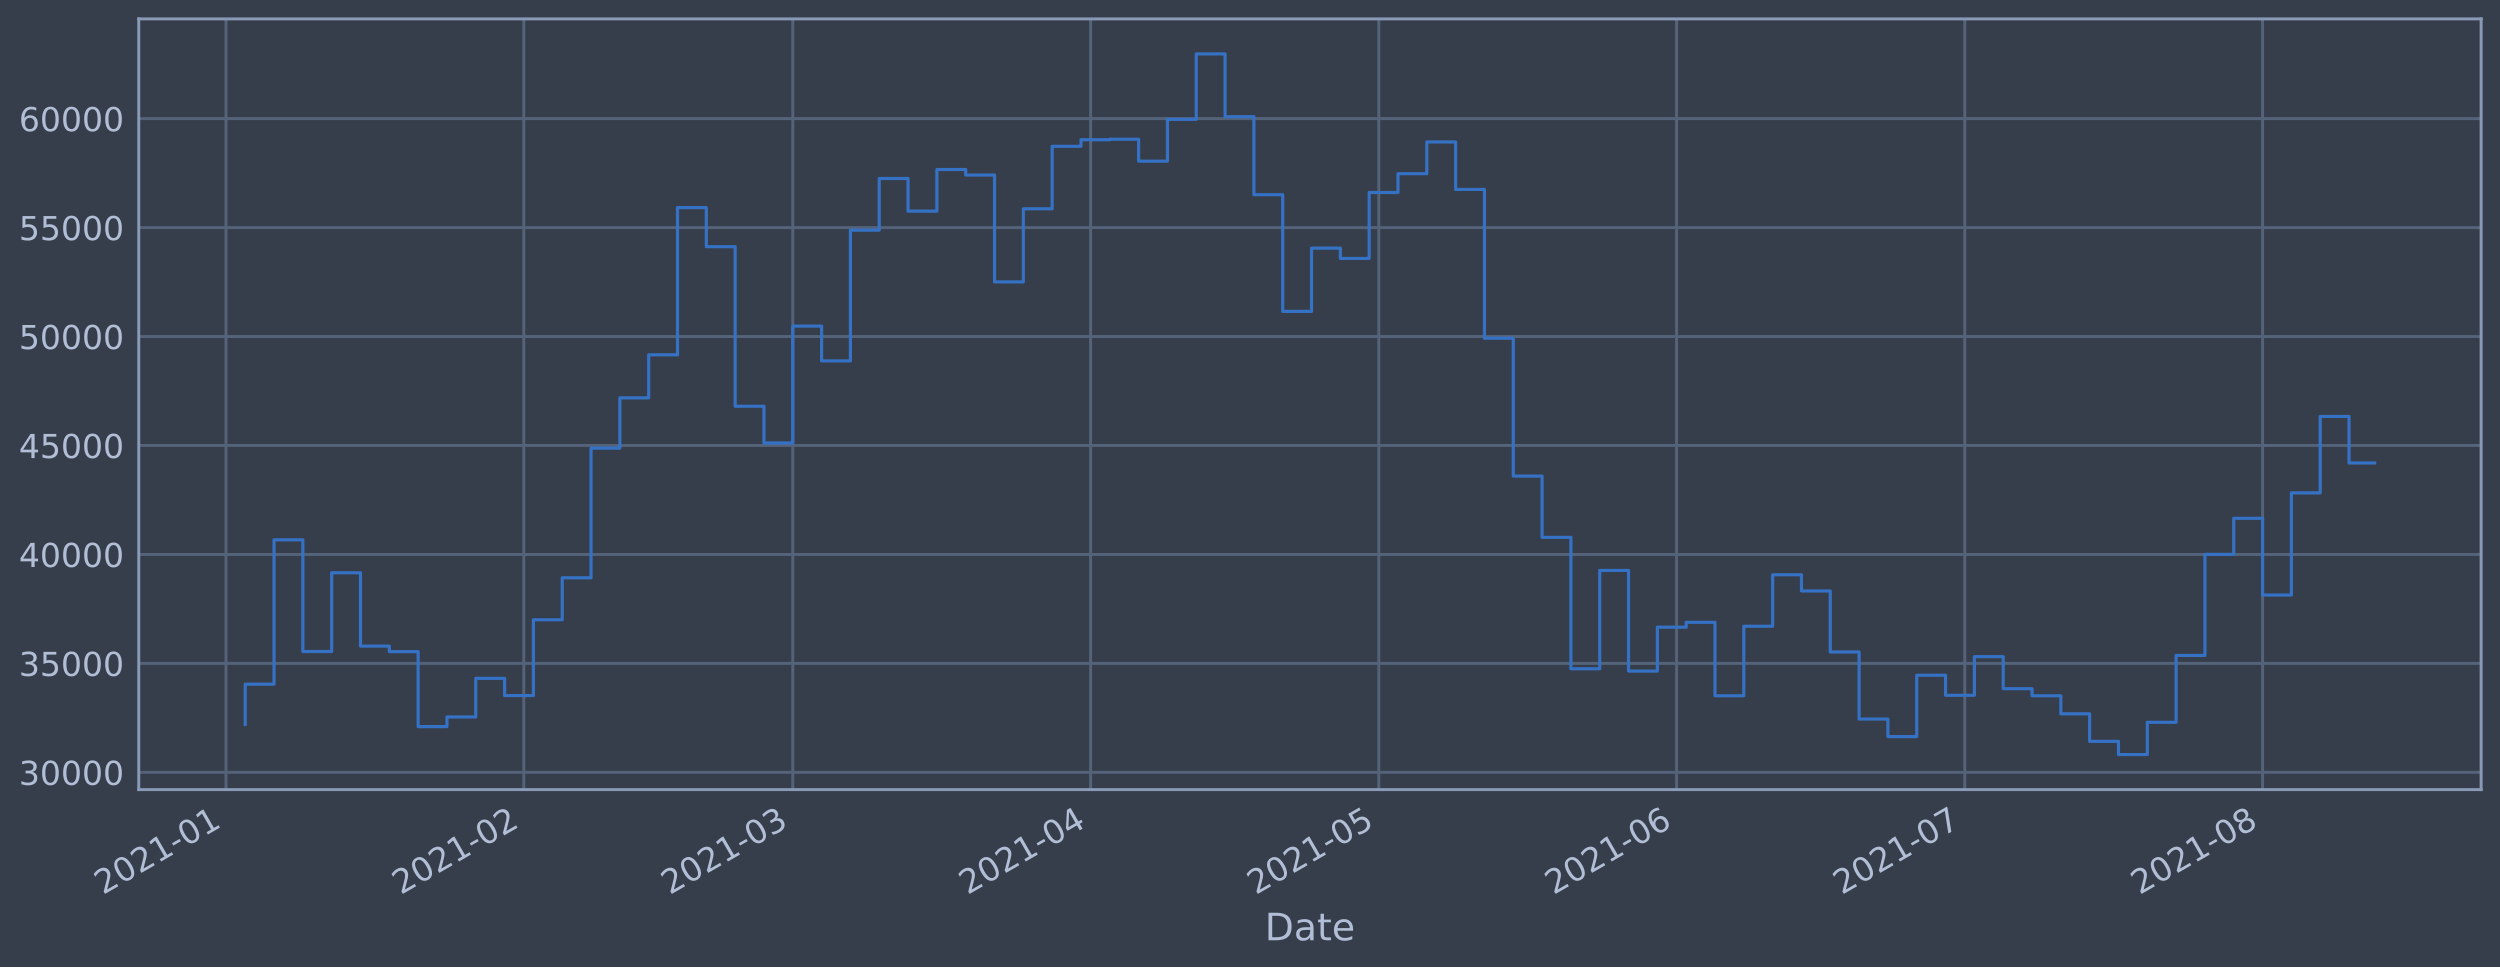
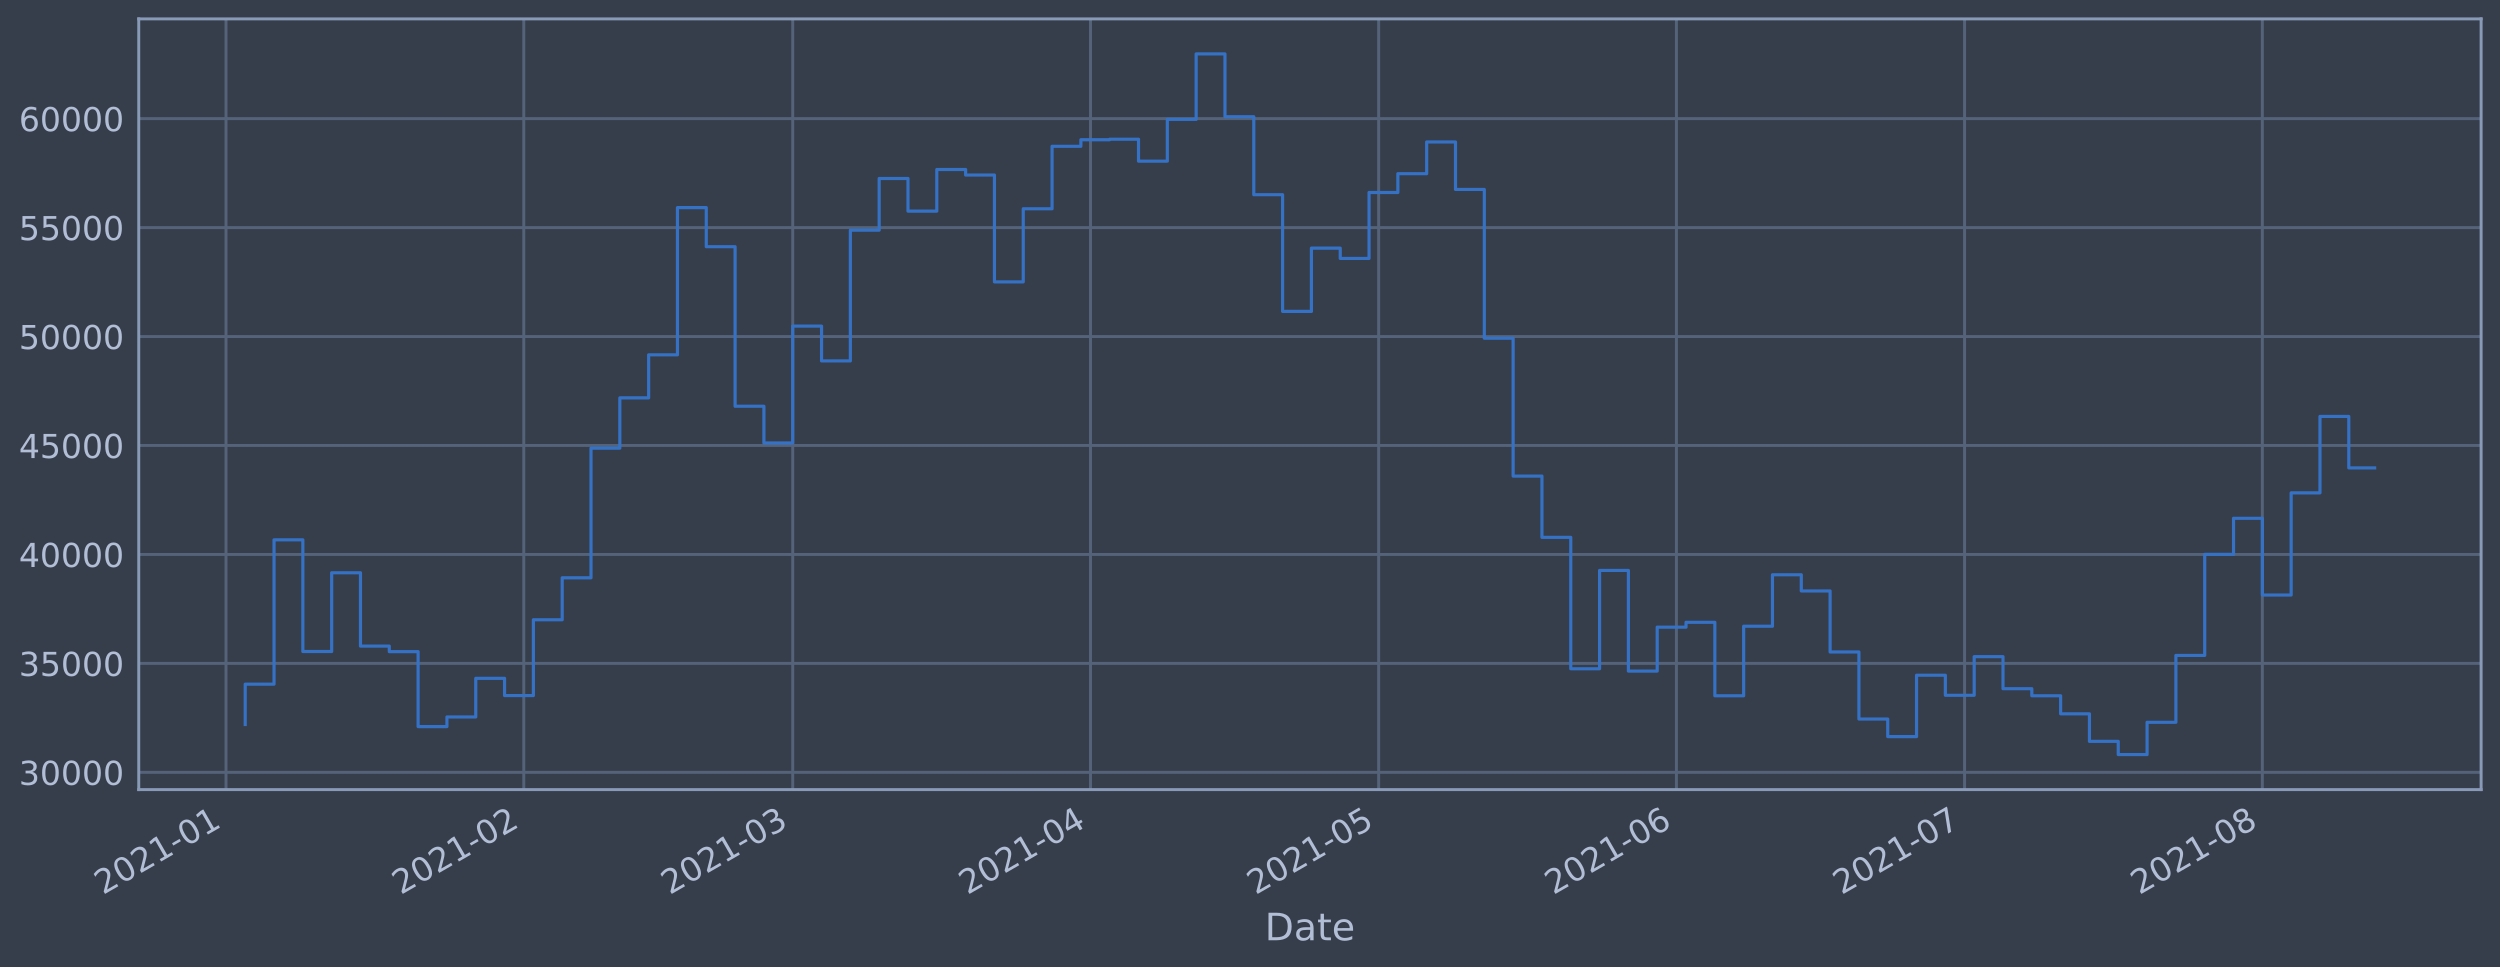
<svg xmlns="http://www.w3.org/2000/svg" xmlns:xlink="http://www.w3.org/1999/xlink" height="368.58pt" version="1.1" viewBox="0 0 952.884 368.58" width="952.884pt">
  <defs>
    <style type="text/css">*{stroke-linecap:butt;stroke-linejoin:round;}</style>
  </defs>
  <g id="figure_1">
    <g id="patch_1">
      <path d="M 0 368.58  L 952.884 368.58  L 952.884 0  L 0 0  z " style="fill:#373e4b;" />
    </g>
    <g id="axes_1">
      <g id="patch_2">
        <path d="M 52.884 300.96  L 945.684 300.96  L 945.684 7.2  L 52.884 7.2  z " style="fill:#373e4b;" />
      </g>
      <g id="matplotlib.axis_1">
        <g id="xtick_1">
          <g id="line2d_1">
-             <path clip-path="url(#p1a1c981eb7)" d="M 86.143 300.96  L 86.143 7.2  " style="fill:none;stroke:#546379;stroke-linecap:square;stroke-width:1.12;" />
+             <path clip-path="url(#p5abdf8b805)" d="M 86.143 300.96  L 86.143 7.2  " style="fill:none;stroke:#546379;stroke-linecap:square;stroke-width:1.12;" />
          </g>
          <g id="line2d_2" />
          <g id="text_1">
-             <g style="fill:#b1bed6;" transform="translate(39.23924 341.1745)rotate(-30)scale(0.126 -0.126)">
+             <g style="fill:#b1bed6;" transform="translate(39.24006 341.1745)rotate(-30)scale(0.126 -0.126)">
              <defs>
                <path d="M 1228 531  L 3431 531  L 3431 0  L 469 0  L 469 531  Q 828 903 1448 1529  Q 2069 2156 2228 2338  Q 2531 2678 2651 2914  Q 2772 3150 2772 3378  Q 2772 3750 2511 3984  Q 2250 4219 1831 4219  Q 1534 4219 1204 4116  Q 875 4013 500 3803  L 500 4441  Q 881 4594 1212 4672  Q 1544 4750 1819 4750  Q 2544 4750 2975 4387  Q 3406 4025 3406 3419  Q 3406 3131 3298 2873  Q 3191 2616 2906 2266  Q 2828 2175 2409 1742  Q 1991 1309 1228 531  z " id="DejaVuSans-32" transform="scale(0.015625)" />
                <path d="M 2034 4250  Q 1547 4250 1301 3770  Q 1056 3291 1056 2328  Q 1056 1369 1301 889  Q 1547 409 2034 409  Q 2525 409 2770 889  Q 3016 1369 3016 2328  Q 3016 3291 2770 3770  Q 2525 4250 2034 4250  z M 2034 4750  Q 2819 4750 3233 4129  Q 3647 3509 3647 2328  Q 3647 1150 3233 529  Q 2819 -91 2034 -91  Q 1250 -91 836 529  Q 422 1150 422 2328  Q 422 3509 836 4129  Q 1250 4750 2034 4750  z " id="DejaVuSans-30" transform="scale(0.015625)" />
                <path d="M 794 531  L 1825 531  L 1825 4091  L 703 3866  L 703 4441  L 1819 4666  L 2450 4666  L 2450 531  L 3481 531  L 3481 0  L 794 0  L 794 531  z " id="DejaVuSans-31" transform="scale(0.015625)" />
                <path d="M 313 2009  L 1997 2009  L 1997 1497  L 313 1497  L 313 2009  z " id="DejaVuSans-2d" transform="scale(0.015625)" />
              </defs>
              <use xlink:href="#DejaVuSans-32" />
              <use x="63.623" xlink:href="#DejaVuSans-30" />
              <use x="127.246" xlink:href="#DejaVuSans-32" />
              <use x="190.869" xlink:href="#DejaVuSans-31" />
              <use x="254.492" xlink:href="#DejaVuSans-2d" />
              <use x="290.576" xlink:href="#DejaVuSans-30" />
              <use x="354.199" xlink:href="#DejaVuSans-31" />
            </g>
          </g>
        </g>
        <g id="xtick_2">
          <g id="line2d_3">
-             <path clip-path="url(#p1a1c981eb7)" d="M 199.65 300.96  L 199.65 7.2  " style="fill:none;stroke:#546379;stroke-linecap:square;stroke-width:1.12;" />
+             <path clip-path="url(#p5abdf8b805)" d="M 199.638 300.96  L 199.638 7.2  " style="fill:none;stroke:#546379;stroke-linecap:square;stroke-width:1.12;" />
          </g>
          <g id="line2d_4" />
          <g id="text_2">
-             <g style="fill:#b1bed6;" transform="translate(152.7466 341.1745)rotate(-30)scale(0.126 -0.126)">
+             <g style="fill:#b1bed6;" transform="translate(152.7347 341.1745)rotate(-30)scale(0.126 -0.126)">
              <use xlink:href="#DejaVuSans-32" />
              <use x="63.623" xlink:href="#DejaVuSans-30" />
              <use x="127.246" xlink:href="#DejaVuSans-32" />
              <use x="190.869" xlink:href="#DejaVuSans-31" />
              <use x="254.492" xlink:href="#DejaVuSans-2d" />
              <use x="290.576" xlink:href="#DejaVuSans-30" />
              <use x="354.199" xlink:href="#DejaVuSans-32" />
            </g>
          </g>
        </g>
        <g id="xtick_3">
          <g id="line2d_5">
-             <path clip-path="url(#p1a1c981eb7)" d="M 302.173 300.96  L 302.173 7.2  " style="fill:none;stroke:#546379;stroke-linecap:square;stroke-width:1.12;" />
+             <path clip-path="url(#p5abdf8b805)" d="M 302.149 300.96  L 302.149 7.2  " style="fill:none;stroke:#546379;stroke-linecap:square;stroke-width:1.12;" />
          </g>
          <g id="line2d_6" />
          <g id="text_3">
-             <g style="fill:#b1bed6;" transform="translate(255.2694 341.1745)rotate(-30)scale(0.126 -0.126)">
+             <g style="fill:#b1bed6;" transform="translate(255.2459 341.1745)rotate(-30)scale(0.126 -0.126)">
              <defs>
                <path d="M 2597 2516  Q 3050 2419 3304 2112  Q 3559 1806 3559 1356  Q 3559 666 3084 287  Q 2609 -91 1734 -91  Q 1441 -91 1130 -33  Q 819 25 488 141  L 488 750  Q 750 597 1062 519  Q 1375 441 1716 441  Q 2309 441 2620 675  Q 2931 909 2931 1356  Q 2931 1769 2642 2001  Q 2353 2234 1838 2234  L 1294 2234  L 1294 2753  L 1863 2753  Q 2328 2753 2575 2939  Q 2822 3125 2822 3475  Q 2822 3834 2567 4026  Q 2313 4219 1838 4219  Q 1578 4219 1281 4162  Q 984 4106 628 3988  L 628 4550  Q 988 4650 1302 4700  Q 1616 4750 1894 4750  Q 2613 4750 3031 4423  Q 3450 4097 3450 3541  Q 3450 3153 3228 2886  Q 3006 2619 2597 2516  z " id="DejaVuSans-33" transform="scale(0.015625)" />
              </defs>
              <use xlink:href="#DejaVuSans-32" />
              <use x="63.623" xlink:href="#DejaVuSans-30" />
              <use x="127.246" xlink:href="#DejaVuSans-32" />
              <use x="190.869" xlink:href="#DejaVuSans-31" />
              <use x="254.492" xlink:href="#DejaVuSans-2d" />
              <use x="290.576" xlink:href="#DejaVuSans-30" />
              <use x="354.199" xlink:href="#DejaVuSans-33" />
            </g>
          </g>
        </g>
        <g id="xtick_4">
          <g id="line2d_7">
-             <path clip-path="url(#p1a1c981eb7)" d="M 415.68 300.96  L 415.68 7.2  " style="fill:none;stroke:#546379;stroke-linecap:square;stroke-width:1.12;" />
+             <path clip-path="url(#p5abdf8b805)" d="M 415.644 300.96  L 415.644 7.2  " style="fill:none;stroke:#546379;stroke-linecap:square;stroke-width:1.12;" />
          </g>
          <g id="line2d_8" />
          <g id="text_4">
-             <g style="fill:#b1bed6;" transform="translate(368.7768 341.1745)rotate(-30)scale(0.126 -0.126)">
+             <g style="fill:#b1bed6;" transform="translate(368.7405 341.1745)rotate(-30)scale(0.126 -0.126)">
              <defs>
                <path d="M 2419 4116  L 825 1625  L 2419 1625  L 2419 4116  z M 2253 4666  L 3047 4666  L 3047 1625  L 3713 1625  L 3713 1100  L 3047 1100  L 3047 0  L 2419 0  L 2419 1100  L 313 1100  L 313 1709  L 2253 4666  z " id="DejaVuSans-34" transform="scale(0.015625)" />
              </defs>
              <use xlink:href="#DejaVuSans-32" />
              <use x="63.623" xlink:href="#DejaVuSans-30" />
              <use x="127.246" xlink:href="#DejaVuSans-32" />
              <use x="190.869" xlink:href="#DejaVuSans-31" />
              <use x="254.492" xlink:href="#DejaVuSans-2d" />
              <use x="290.576" xlink:href="#DejaVuSans-30" />
              <use x="354.199" xlink:href="#DejaVuSans-34" />
            </g>
          </g>
        </g>
        <g id="xtick_5">
          <g id="line2d_9">
-             <path clip-path="url(#p1a1c981eb7)" d="M 525.526 300.96  L 525.526 7.2  " style="fill:none;stroke:#546379;stroke-linecap:square;stroke-width:1.12;" />
+             <path clip-path="url(#p5abdf8b805)" d="M 525.477 300.96  L 525.477 7.2  " style="fill:none;stroke:#546379;stroke-linecap:square;stroke-width:1.12;" />
          </g>
          <g id="line2d_10" />
          <g id="text_5">
-             <g style="fill:#b1bed6;" transform="translate(478.6227 341.1745)rotate(-30)scale(0.126 -0.126)">
+             <g style="fill:#b1bed6;" transform="translate(478.574 341.1745)rotate(-30)scale(0.126 -0.126)">
              <defs>
                <path d="M 691 4666  L 3169 4666  L 3169 4134  L 1269 4134  L 1269 2991  Q 1406 3038 1543 3061  Q 1681 3084 1819 3084  Q 2600 3084 3056 2656  Q 3513 2228 3513 1497  Q 3513 744 3044 326  Q 2575 -91 1722 -91  Q 1428 -91 1123 -41  Q 819 9 494 109  L 494 744  Q 775 591 1075 516  Q 1375 441 1709 441  Q 2250 441 2565 725  Q 2881 1009 2881 1497  Q 2881 1984 2565 2268  Q 2250 2553 1709 2553  Q 1456 2553 1204 2497  Q 953 2441 691 2322  L 691 4666  z " id="DejaVuSans-35" transform="scale(0.015625)" />
              </defs>
              <use xlink:href="#DejaVuSans-32" />
              <use x="63.623" xlink:href="#DejaVuSans-30" />
              <use x="127.246" xlink:href="#DejaVuSans-32" />
              <use x="190.869" xlink:href="#DejaVuSans-31" />
              <use x="254.492" xlink:href="#DejaVuSans-2d" />
              <use x="290.576" xlink:href="#DejaVuSans-30" />
              <use x="354.199" xlink:href="#DejaVuSans-35" />
            </g>
          </g>
        </g>
        <g id="xtick_6">
          <g id="line2d_11">
-             <path clip-path="url(#p1a1c981eb7)" d="M 639.033 300.96  L 639.033 7.2  " style="fill:none;stroke:#546379;stroke-linecap:square;stroke-width:1.12;" />
+             <path clip-path="url(#p5abdf8b805)" d="M 638.972 300.96  L 638.972 7.2  " style="fill:none;stroke:#546379;stroke-linecap:square;stroke-width:1.12;" />
          </g>
          <g id="line2d_12" />
          <g id="text_6">
-             <g style="fill:#b1bed6;" transform="translate(592.1301 341.1745)rotate(-30)scale(0.126 -0.126)">
+             <g style="fill:#b1bed6;" transform="translate(592.0686 341.1745)rotate(-30)scale(0.126 -0.126)">
              <defs>
                <path d="M 2113 2584  Q 1688 2584 1439 2293  Q 1191 2003 1191 1497  Q 1191 994 1439 701  Q 1688 409 2113 409  Q 2538 409 2786 701  Q 3034 994 3034 1497  Q 3034 2003 2786 2293  Q 2538 2584 2113 2584  z M 3366 4563  L 3366 3988  Q 3128 4100 2886 4159  Q 2644 4219 2406 4219  Q 1781 4219 1451 3797  Q 1122 3375 1075 2522  Q 1259 2794 1537 2939  Q 1816 3084 2150 3084  Q 2853 3084 3261 2657  Q 3669 2231 3669 1497  Q 3669 778 3244 343  Q 2819 -91 2113 -91  Q 1303 -91 875 529  Q 447 1150 447 2328  Q 447 3434 972 4092  Q 1497 4750 2381 4750  Q 2619 4750 2861 4703  Q 3103 4656 3366 4563  z " id="DejaVuSans-36" transform="scale(0.015625)" />
              </defs>
              <use xlink:href="#DejaVuSans-32" />
              <use x="63.623" xlink:href="#DejaVuSans-30" />
              <use x="127.246" xlink:href="#DejaVuSans-32" />
              <use x="190.869" xlink:href="#DejaVuSans-31" />
              <use x="254.492" xlink:href="#DejaVuSans-2d" />
              <use x="290.576" xlink:href="#DejaVuSans-30" />
              <use x="354.199" xlink:href="#DejaVuSans-36" />
            </g>
          </g>
        </g>
        <g id="xtick_7">
          <g id="line2d_13">
-             <path clip-path="url(#p1a1c981eb7)" d="M 748.879 300.96  L 748.879 7.2  " style="fill:none;stroke:#546379;stroke-linecap:square;stroke-width:1.12;" />
+             <path clip-path="url(#p5abdf8b805)" d="M 748.805 300.96  L 748.805 7.2  " style="fill:none;stroke:#546379;stroke-linecap:square;stroke-width:1.12;" />
          </g>
          <g id="line2d_14" />
          <g id="text_7">
-             <g style="fill:#b1bed6;" transform="translate(701.976 341.1745)rotate(-30)scale(0.126 -0.126)">
+             <g style="fill:#b1bed6;" transform="translate(701.9021 341.1745)rotate(-30)scale(0.126 -0.126)">
              <defs>
                <path d="M 525 4666  L 3525 4666  L 3525 4397  L 1831 0  L 1172 0  L 2766 4134  L 525 4134  L 525 4666  z " id="DejaVuSans-37" transform="scale(0.015625)" />
              </defs>
              <use xlink:href="#DejaVuSans-32" />
              <use x="63.623" xlink:href="#DejaVuSans-30" />
              <use x="127.246" xlink:href="#DejaVuSans-32" />
              <use x="190.869" xlink:href="#DejaVuSans-31" />
              <use x="254.492" xlink:href="#DejaVuSans-2d" />
              <use x="290.576" xlink:href="#DejaVuSans-30" />
              <use x="354.199" xlink:href="#DejaVuSans-37" />
            </g>
          </g>
        </g>
        <g id="xtick_8">
          <g id="line2d_15">
-             <path clip-path="url(#p1a1c981eb7)" d="M 862.387 300.96  L 862.387 7.2  " style="fill:none;stroke:#546379;stroke-linecap:square;stroke-width:1.12;" />
+             <path clip-path="url(#p5abdf8b805)" d="M 862.3 300.96  L 862.3 7.2  " style="fill:none;stroke:#546379;stroke-linecap:square;stroke-width:1.12;" />
          </g>
          <g id="line2d_16" />
          <g id="text_8">
-             <g style="fill:#b1bed6;" transform="translate(815.4834 341.1745)rotate(-30)scale(0.126 -0.126)">
+             <g style="fill:#b1bed6;" transform="translate(815.3967 341.1745)rotate(-30)scale(0.126 -0.126)">
              <defs>
                <path d="M 2034 2216  Q 1584 2216 1326 1975  Q 1069 1734 1069 1313  Q 1069 891 1326 650  Q 1584 409 2034 409  Q 2484 409 2743 651  Q 3003 894 3003 1313  Q 3003 1734 2745 1975  Q 2488 2216 2034 2216  z M 1403 2484  Q 997 2584 770 2862  Q 544 3141 544 3541  Q 544 4100 942 4425  Q 1341 4750 2034 4750  Q 2731 4750 3128 4425  Q 3525 4100 3525 3541  Q 3525 3141 3298 2862  Q 3072 2584 2669 2484  Q 3125 2378 3379 2068  Q 3634 1759 3634 1313  Q 3634 634 3220 271  Q 2806 -91 2034 -91  Q 1263 -91 848 271  Q 434 634 434 1313  Q 434 1759 690 2068  Q 947 2378 1403 2484  z M 1172 3481  Q 1172 3119 1398 2916  Q 1625 2713 2034 2713  Q 2441 2713 2670 2916  Q 2900 3119 2900 3481  Q 2900 3844 2670 4047  Q 2441 4250 2034 4250  Q 1625 4250 1398 4047  Q 1172 3844 1172 3481  z " id="DejaVuSans-38" transform="scale(0.015625)" />
              </defs>
              <use xlink:href="#DejaVuSans-32" />
              <use x="63.623" xlink:href="#DejaVuSans-30" />
              <use x="127.246" xlink:href="#DejaVuSans-32" />
              <use x="190.869" xlink:href="#DejaVuSans-31" />
              <use x="254.492" xlink:href="#DejaVuSans-2d" />
              <use x="290.576" xlink:href="#DejaVuSans-30" />
              <use x="354.199" xlink:href="#DejaVuSans-38" />
            </g>
          </g>
        </g>
        <g id="text_9">
          <g style="fill:#b1bed6;" transform="translate(482.0746 358.3856)scale(0.144 -0.144)">
            <defs>
              <path d="M 1259 4147  L 1259 519  L 2022 519  Q 2988 519 3436 956  Q 3884 1394 3884 2338  Q 3884 3275 3436 3711  Q 2988 4147 2022 4147  L 1259 4147  z M 628 4666  L 1925 4666  Q 3281 4666 3915 4102  Q 4550 3538 4550 2338  Q 4550 1131 3912 565  Q 3275 0 1925 0  L 628 0  L 628 4666  z " id="DejaVuSans-44" transform="scale(0.015625)" />
              <path d="M 2194 1759  Q 1497 1759 1228 1600  Q 959 1441 959 1056  Q 959 750 1161 570  Q 1363 391 1709 391  Q 2188 391 2477 730  Q 2766 1069 2766 1631  L 2766 1759  L 2194 1759  z M 3341 1997  L 3341 0  L 2766 0  L 2766 531  Q 2569 213 2275 61  Q 1981 -91 1556 -91  Q 1019 -91 701 211  Q 384 513 384 1019  Q 384 1609 779 1909  Q 1175 2209 1959 2209  L 2766 2209  L 2766 2266  Q 2766 2663 2505 2880  Q 2244 3097 1772 3097  Q 1472 3097 1187 3025  Q 903 2953 641 2809  L 641 3341  Q 956 3463 1253 3523  Q 1550 3584 1831 3584  Q 2591 3584 2966 3190  Q 3341 2797 3341 1997  z " id="DejaVuSans-61" transform="scale(0.015625)" />
              <path d="M 1172 4494  L 1172 3500  L 2356 3500  L 2356 3053  L 1172 3053  L 1172 1153  Q 1172 725 1289 603  Q 1406 481 1766 481  L 2356 481  L 2356 0  L 1766 0  Q 1100 0 847 248  Q 594 497 594 1153  L 594 3053  L 172 3053  L 172 3500  L 594 3500  L 594 4494  L 1172 4494  z " id="DejaVuSans-74" transform="scale(0.015625)" />
              <path d="M 3597 1894  L 3597 1613  L 953 1613  Q 991 1019 1311 708  Q 1631 397 2203 397  Q 2534 397 2845 478  Q 3156 559 3463 722  L 3463 178  Q 3153 47 2828 -22  Q 2503 -91 2169 -91  Q 1331 -91 842 396  Q 353 884 353 1716  Q 353 2575 817 3079  Q 1281 3584 2069 3584  Q 2775 3584 3186 3129  Q 3597 2675 3597 1894  z M 3022 2063  Q 3016 2534 2758 2815  Q 2500 3097 2075 3097  Q 1594 3097 1305 2825  Q 1016 2553 972 2059  L 3022 2063  z " id="DejaVuSans-65" transform="scale(0.015625)" />
            </defs>
            <use xlink:href="#DejaVuSans-44" />
            <use x="77.002" xlink:href="#DejaVuSans-61" />
            <use x="138.281" xlink:href="#DejaVuSans-74" />
            <use x="177.49" xlink:href="#DejaVuSans-65" />
          </g>
        </g>
      </g>
      <g id="matplotlib.axis_2">
        <g id="ytick_1">
          <g id="line2d_17">
-             <path clip-path="url(#p1a1c981eb7)" d="M 52.884 294.384  L 945.684 294.384  " style="fill:none;stroke:#546379;stroke-linecap:square;stroke-width:1.12;" />
+             <path clip-path="url(#p5abdf8b805)" d="M 52.884 294.384  L 945.684 294.384  " style="fill:none;stroke:#546379;stroke-linecap:square;stroke-width:1.12;" />
          </g>
          <g id="line2d_18" />
          <g id="text_10">
            <g style="fill:#b1bed6;" transform="translate(7.2 299.1712)scale(0.126 -0.126)">
              <use xlink:href="#DejaVuSans-33" />
              <use x="63.623" xlink:href="#DejaVuSans-30" />
              <use x="127.246" xlink:href="#DejaVuSans-30" />
              <use x="190.869" xlink:href="#DejaVuSans-30" />
              <use x="254.492" xlink:href="#DejaVuSans-30" />
            </g>
          </g>
        </g>
        <g id="ytick_2">
          <g id="line2d_19">
-             <path clip-path="url(#p1a1c981eb7)" d="M 52.884 252.856  L 945.684 252.856  " style="fill:none;stroke:#546379;stroke-linecap:square;stroke-width:1.12;" />
+             <path clip-path="url(#p5abdf8b805)" d="M 52.884 252.856  L 945.684 252.856  " style="fill:none;stroke:#546379;stroke-linecap:square;stroke-width:1.12;" />
          </g>
          <g id="line2d_20" />
          <g id="text_11">
            <g style="fill:#b1bed6;" transform="translate(7.2 257.6428)scale(0.126 -0.126)">
              <use xlink:href="#DejaVuSans-33" />
              <use x="63.623" xlink:href="#DejaVuSans-35" />
              <use x="127.246" xlink:href="#DejaVuSans-30" />
              <use x="190.869" xlink:href="#DejaVuSans-30" />
              <use x="254.492" xlink:href="#DejaVuSans-30" />
            </g>
          </g>
        </g>
        <g id="ytick_3">
          <g id="line2d_21">
-             <path clip-path="url(#p1a1c981eb7)" d="M 52.884 211.327  L 945.684 211.327  " style="fill:none;stroke:#546379;stroke-linecap:square;stroke-width:1.12;" />
+             <path clip-path="url(#p5abdf8b805)" d="M 52.884 211.327  L 945.684 211.327  " style="fill:none;stroke:#546379;stroke-linecap:square;stroke-width:1.12;" />
          </g>
          <g id="line2d_22" />
          <g id="text_12">
            <g style="fill:#b1bed6;" transform="translate(7.2 216.1143)scale(0.126 -0.126)">
              <use xlink:href="#DejaVuSans-34" />
              <use x="63.623" xlink:href="#DejaVuSans-30" />
              <use x="127.246" xlink:href="#DejaVuSans-30" />
              <use x="190.869" xlink:href="#DejaVuSans-30" />
              <use x="254.492" xlink:href="#DejaVuSans-30" />
            </g>
          </g>
        </g>
        <g id="ytick_4">
          <g id="line2d_23">
-             <path clip-path="url(#p1a1c981eb7)" d="M 52.884 169.799  L 945.684 169.799  " style="fill:none;stroke:#546379;stroke-linecap:square;stroke-width:1.12;" />
+             <path clip-path="url(#p5abdf8b805)" d="M 52.884 169.799  L 945.684 169.799  " style="fill:none;stroke:#546379;stroke-linecap:square;stroke-width:1.12;" />
          </g>
          <g id="line2d_24" />
          <g id="text_13">
            <g style="fill:#b1bed6;" transform="translate(7.2 174.5858)scale(0.126 -0.126)">
              <use xlink:href="#DejaVuSans-34" />
              <use x="63.623" xlink:href="#DejaVuSans-35" />
              <use x="127.246" xlink:href="#DejaVuSans-30" />
              <use x="190.869" xlink:href="#DejaVuSans-30" />
              <use x="254.492" xlink:href="#DejaVuSans-30" />
            </g>
          </g>
        </g>
        <g id="ytick_5">
          <g id="line2d_25">
-             <path clip-path="url(#p1a1c981eb7)" d="M 52.884 128.27  L 945.684 128.27  " style="fill:none;stroke:#546379;stroke-linecap:square;stroke-width:1.12;" />
+             <path clip-path="url(#p5abdf8b805)" d="M 52.884 128.27  L 945.684 128.27  " style="fill:none;stroke:#546379;stroke-linecap:square;stroke-width:1.12;" />
          </g>
          <g id="line2d_26" />
          <g id="text_14">
            <g style="fill:#b1bed6;" transform="translate(7.2 133.0573)scale(0.126 -0.126)">
              <use xlink:href="#DejaVuSans-35" />
              <use x="63.623" xlink:href="#DejaVuSans-30" />
              <use x="127.246" xlink:href="#DejaVuSans-30" />
              <use x="190.869" xlink:href="#DejaVuSans-30" />
              <use x="254.492" xlink:href="#DejaVuSans-30" />
            </g>
          </g>
        </g>
        <g id="ytick_6">
          <g id="line2d_27">
-             <path clip-path="url(#p1a1c981eb7)" d="M 52.884 86.742  L 945.684 86.742  " style="fill:none;stroke:#546379;stroke-linecap:square;stroke-width:1.12;" />
+             <path clip-path="url(#p5abdf8b805)" d="M 52.884 86.742  L 945.684 86.742  " style="fill:none;stroke:#546379;stroke-linecap:square;stroke-width:1.12;" />
          </g>
          <g id="line2d_28" />
          <g id="text_15">
            <g style="fill:#b1bed6;" transform="translate(7.2 91.52883)scale(0.126 -0.126)">
              <use xlink:href="#DejaVuSans-35" />
              <use x="63.623" xlink:href="#DejaVuSans-35" />
              <use x="127.246" xlink:href="#DejaVuSans-30" />
              <use x="190.869" xlink:href="#DejaVuSans-30" />
              <use x="254.492" xlink:href="#DejaVuSans-30" />
            </g>
          </g>
        </g>
        <g id="ytick_7">
          <g id="line2d_29">
-             <path clip-path="url(#p1a1c981eb7)" d="M 52.884 45.213  L 945.684 45.213  " style="fill:none;stroke:#546379;stroke-linecap:square;stroke-width:1.12;" />
+             <path clip-path="url(#p5abdf8b805)" d="M 52.884 45.213  L 945.684 45.213  " style="fill:none;stroke:#546379;stroke-linecap:square;stroke-width:1.12;" />
          </g>
          <g id="line2d_30" />
          <g id="text_16">
            <g style="fill:#b1bed6;" transform="translate(7.2 50.00035)scale(0.126 -0.126)">
              <use xlink:href="#DejaVuSans-36" />
              <use x="63.623" xlink:href="#DejaVuSans-30" />
              <use x="127.246" xlink:href="#DejaVuSans-30" />
              <use x="190.869" xlink:href="#DejaVuSans-30" />
              <use x="254.492" xlink:href="#DejaVuSans-30" />
            </g>
          </g>
        </g>
      </g>
      <g id="line2d_31">
-         <path clip-path="url(#p1a1c981eb7)" d="M 93.466 276.149  L 93.466 260.774  L 104.45 260.774  L 104.45 205.76  L 115.435 205.76  L 115.435 248.33  L 126.419 248.33  L 126.419 218.317  L 137.404 218.317  L 137.404 246.269  L 148.389 246.269  L 148.389 248.379  L 159.373 248.379  L 159.373 276.944  L 170.358 276.944  L 170.358 273.273  L 181.342 273.273  L 181.342 258.551  L 192.327 258.551  L 192.327 265.124  L 203.311 265.124  L 203.311 236.227  L 214.296 236.227  L 214.296 220.23  L 225.281 220.23  L 225.281 170.811  L 236.265 170.811  L 236.265 151.649  L 247.25 151.649  L 247.25 135.246  L 258.234 135.246  L 258.234 79.13  L 269.219 79.13  L 269.219 94.023  L 280.204 94.023  L 280.204 154.845  L 291.188 154.845  L 291.188 168.853  L 302.173 168.853  L 302.173 124.303  L 313.157 124.303  L 313.157 137.559  L 324.142 137.559  L 324.142 87.726  L 335.126 87.726  L 335.126 68.027  L 346.111 68.027  L 346.111 80.473  L 357.096 80.473  L 357.096 64.6  L 368.08 64.6  L 368.08 66.715  L 379.065 66.715  L 379.065 107.438  L 390.049 107.438  L 390.049 79.566  L 401.034 79.566  L 401.034 55.76  L 412.019 55.76  L 412.019 53.259  L 423.003 53.259  L 423.003 53.07  L 433.988 53.07  L 433.988 61.421  L 444.972 61.421  L 444.972 45.505  L 455.957 45.505  L 455.957 20.553  L 466.942 20.553  L 466.942 44.49  L 477.926 44.49  L 477.926 74.218  L 488.911 74.218  L 488.911 118.693  L 499.895 118.693  L 499.895 94.577  L 510.88 94.577  L 510.88 98.501  L 521.864 98.501  L 521.864 73.366  L 532.849 73.366  L 532.849 66.2  L 543.834 66.2  L 543.834 54.11  L 554.818 54.11  L 554.818 72.207  L 565.803 72.207  L 565.803 128.914  L 576.787 128.914  L 576.787 181.458  L 587.772 181.458  L 587.772 204.813  L 598.757 204.813  L 598.757 254.894  L 609.741 254.894  L 609.741 217.423  L 620.726 217.423  L 620.726 255.782  L 631.71 255.782  L 631.71 239.046  L 642.695 239.046  L 642.695 237.195  L 653.679 237.195  L 653.679 265.191  L 664.664 265.191  L 664.664 238.698  L 675.649 238.698  L 675.649 219.078  L 686.633 219.078  L 686.633 225.24  L 697.618 225.24  L 697.618 248.502  L 708.602 248.502  L 708.602 274.055  L 719.587 274.055  L 719.587 280.758  L 730.572 280.758  L 730.572 257.368  L 741.556 257.368  L 741.556 265.008  L 752.541 265.008  L 752.541 250.287  L 763.525 250.287  L 763.525 262.498  L 774.51 262.498  L 774.51 265.185  L 785.495 265.185  L 785.495 272.07  L 796.479 272.07  L 796.479 282.58  L 807.464 282.58  L 807.464 287.607  L 818.448 287.607  L 818.448 275.299  L 829.433 275.299  L 829.433 249.823  L 840.417 249.823  L 840.417 211.306  L 851.402 211.306  L 851.402 197.548  L 862.387 197.548  L 862.387 226.792  L 873.371 226.792  L 873.371 187.856  L 884.356 187.856  L 884.356 158.723  L 895.34 158.723  L 895.34 176.466  L 905.102 176.466  L 905.102 176.466  " style="fill:none;stroke:#3572c6;stroke-linecap:square;stroke-width:1.2;" />
+         <path clip-path="url(#p5abdf8b805)" d="M 93.466 276.149  L 93.466 260.774  L 104.449 260.774  L 104.449 205.76  L 115.432 205.76  L 115.432 248.33  L 126.416 248.33  L 126.416 218.317  L 137.399 218.317  L 137.399 246.269  L 148.382 246.269  L 148.382 248.379  L 159.366 248.379  L 159.366 276.944  L 170.349 276.944  L 170.349 273.273  L 181.332 273.273  L 181.332 258.551  L 192.316 258.551  L 192.316 265.124  L 203.299 265.124  L 203.299 236.227  L 214.282 236.227  L 214.282 220.23  L 225.266 220.23  L 225.266 170.811  L 236.249 170.811  L 236.249 151.649  L 247.232 151.649  L 247.232 135.246  L 258.216 135.246  L 258.216 79.13  L 269.199 79.13  L 269.199 94.023  L 280.182 94.023  L 280.182 154.845  L 291.166 154.845  L 291.166 168.853  L 302.149 168.853  L 302.149 124.303  L 313.133 124.303  L 313.133 137.559  L 324.116 137.559  L 324.116 87.726  L 335.099 87.726  L 335.099 68.027  L 346.083 68.027  L 346.083 80.473  L 357.066 80.473  L 357.066 64.6  L 368.049 64.6  L 368.049 66.715  L 379.033 66.715  L 379.033 107.438  L 390.016 107.438  L 390.016 79.566  L 400.999 79.566  L 400.999 55.76  L 411.983 55.76  L 411.983 53.259  L 422.966 53.259  L 422.966 53.07  L 433.949 53.07  L 433.949 61.421  L 444.933 61.421  L 444.933 45.505  L 455.916 45.505  L 455.916 20.553  L 466.899 20.553  L 466.899 44.49  L 477.883 44.49  L 477.883 74.218  L 488.866 74.218  L 488.866 118.693  L 499.849 118.693  L 499.849 94.577  L 510.833 94.577  L 510.833 98.501  L 521.816 98.501  L 521.816 73.366  L 532.799 73.366  L 532.799 66.2  L 543.783 66.2  L 543.783 54.11  L 554.766 54.11  L 554.766 72.207  L 565.75 72.207  L 565.75 128.914  L 576.733 128.914  L 576.733 181.458  L 587.716 181.458  L 587.716 204.813  L 598.7 204.813  L 598.7 254.894  L 609.683 254.894  L 609.683 217.423  L 620.666 217.423  L 620.666 255.782  L 631.65 255.782  L 631.65 239.046  L 642.633 239.046  L 642.633 237.195  L 653.616 237.195  L 653.616 265.191  L 664.6 265.191  L 664.6 238.698  L 675.583 238.698  L 675.583 219.078  L 686.566 219.078  L 686.566 225.24  L 697.55 225.24  L 697.55 248.502  L 708.533 248.502  L 708.533 274.055  L 719.516 274.055  L 719.516 280.758  L 730.5 280.758  L 730.5 257.368  L 741.483 257.368  L 741.483 265.008  L 752.466 265.008  L 752.466 250.287  L 763.45 250.287  L 763.45 262.498  L 774.433 262.498  L 774.433 265.185  L 785.416 265.185  L 785.416 272.07  L 796.4 272.07  L 796.4 282.58  L 807.383 282.58  L 807.383 287.607  L 818.367 287.607  L 818.367 275.299  L 829.35 275.299  L 829.35 249.823  L 840.333 249.823  L 840.333 211.306  L 851.317 211.306  L 851.317 197.548  L 862.3 197.548  L 862.3 226.792  L 873.283 226.792  L 873.283 187.856  L 884.267 187.856  L 884.267 158.723  L 895.25 158.723  L 895.25 178.338  L 905.102 178.338  L 905.102 178.338  " style="fill:none;stroke:#3572c6;stroke-linecap:square;stroke-width:1.2;" />
      </g>
      <g id="patch_3">
        <path d="M 52.884 300.96  L 52.884 7.2  " style="fill:none;stroke:#899ab8;stroke-linecap:square;stroke-linejoin:miter;stroke-width:1.12;" />
      </g>
      <g id="patch_4">
        <path d="M 945.684 300.96  L 945.684 7.2  " style="fill:none;stroke:#899ab8;stroke-linecap:square;stroke-linejoin:miter;stroke-width:1.12;" />
      </g>
      <g id="patch_5">
        <path d="M 52.884 300.96  L 945.684 300.96  " style="fill:none;stroke:#899ab8;stroke-linecap:square;stroke-linejoin:miter;stroke-width:1.12;" />
      </g>
      <g id="patch_6">
        <path d="M 52.884 7.2  L 945.684 7.2  " style="fill:none;stroke:#899ab8;stroke-linecap:square;stroke-linejoin:miter;stroke-width:1.12;" />
      </g>
    </g>
  </g>
  <defs>
-     <clipPath id="p1a1c981eb7">
+     <clipPath id="p5abdf8b805">
      <rect height="293.76" width="892.8" x="52.884" y="7.2" />
    </clipPath>
  </defs>
</svg>
